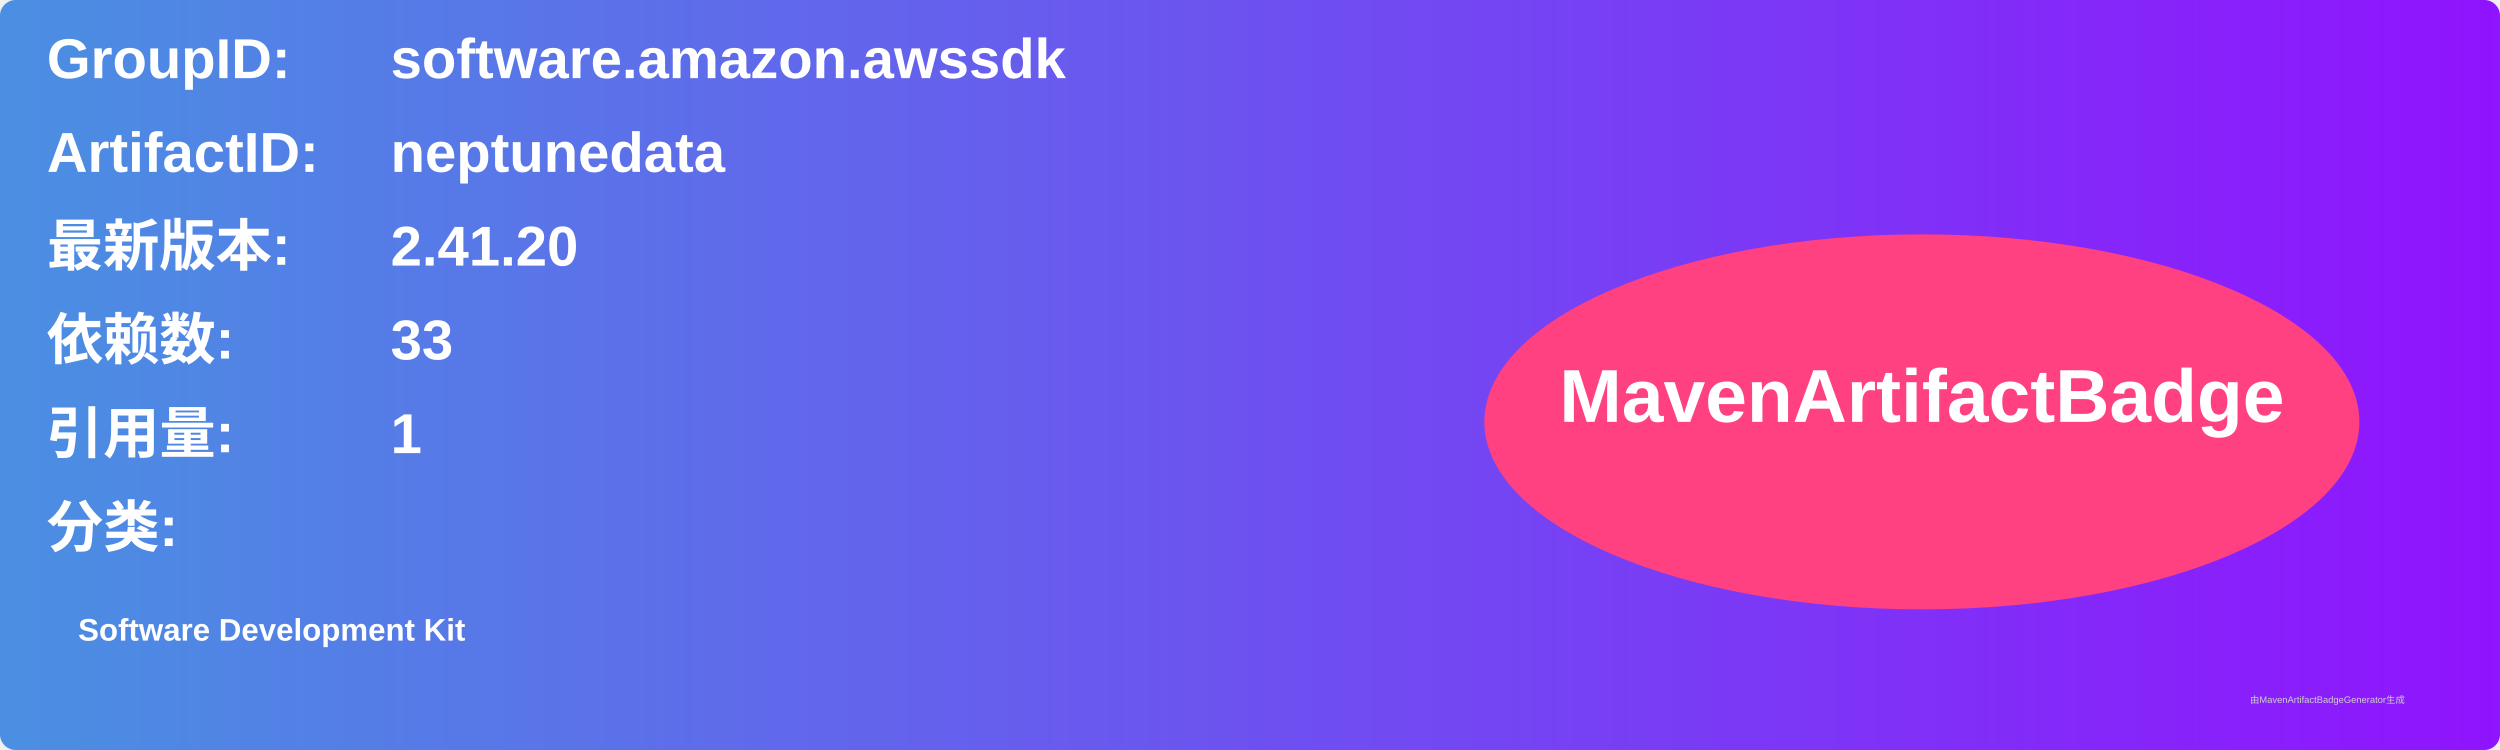
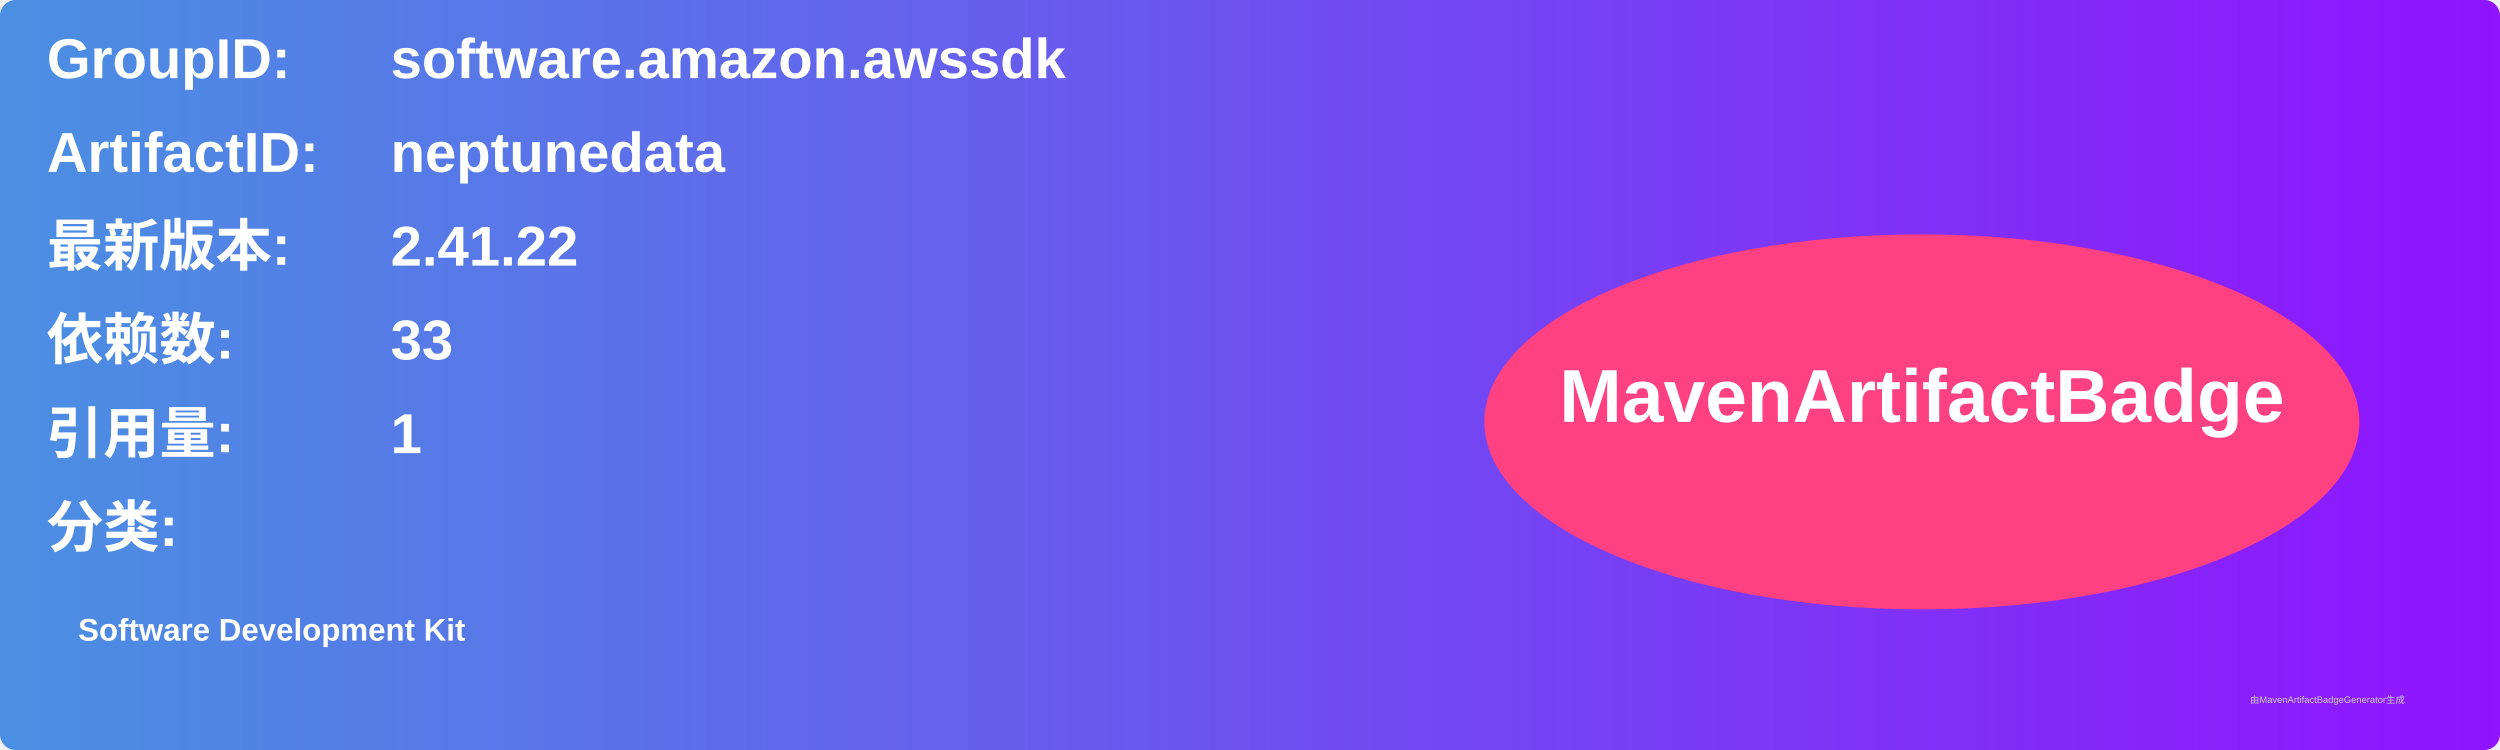
<svg xmlns="http://www.w3.org/2000/svg" width="800" height="240" viewBox="0 0 800 240">
  <linearGradient id="grad" x1="0%" y1="0%" x2="100%" y2="0%">
    <stop offset="0%" stop-color="#4a90e2" />
    <stop offset="100%" stop-color="#9013fe" />
  </linearGradient>
  <rect width="100%" height="100%" rx="5" ry="5" fill="url(#grad)" />
  <g transform="translate(15, 15)">
    <text x="0" y="10" font-family="Arial" font-size="18" fill="white" font-weight="bold" width="260">GroupID:</text>
    <text x="110" y="10" font-family="Arial" font-size="18" fill="white" font-weight="bold" width="460">software.amazon.awssdk</text>
    <text x="0" y="40" font-family="Arial" font-size="18" fill="white" font-weight="bold" width="260">ArtifactID:</text>
    <text x="110" y="40" font-family="Arial" font-size="18" fill="white" font-weight="bold" width="460">neptunedata</text>
    <text x="0" y="70" font-family="Arial" font-size="18" fill="white" font-weight="bold">最新版本:</text>
    <text x="110" y="70" font-family="Arial" font-size="18" fill="white" font-weight="bold">
-       <tspan font-weight="bold">2.41.20</tspan>
+       <tspan font-weight="bold">2.41.22</tspan>
    </text>
    <text x="0" y="100" font-family="Arial" font-size="18" fill="white" font-weight="bold">依赖数: </text>
    <text x="110" y="100" font-family="Arial" font-size="18" fill="white">
      <tspan font-weight="bold">33</tspan>
    </text>
    <text x="0" y="130" font-family="Arial" font-size="18" fill="white" font-weight="bold">引用量: </text>
    <text x="110" y="130" font-family="Arial" font-size="18" fill="white">
      <tspan font-weight="bold">1</tspan>
    </text>
    <text x="0" y="160" font-family="Arial" font-size="18" fill="white" font-weight="bold">分类:</text>
    <text x="10" y="190" font-family="Arial" font-size="10" fill="white">
      <tspan font-weight="bold">Software Development Kit</tspan>
    </text>
    <ellipse cx="600" cy="120" rx="140" ry="60" fill="#ff4081" />
    <text x="600" y="120" text-anchor="middle" font-family="Arial" font-size="24" fill="white" font-weight="bold">MavenArtifactBadge</text>
  </g>
  <text x="720" y="225" font-family="Arial" font-size="3" fill="#d0d0d0">由MavenArtifactBadgeGenerator生成</text>
</svg>
